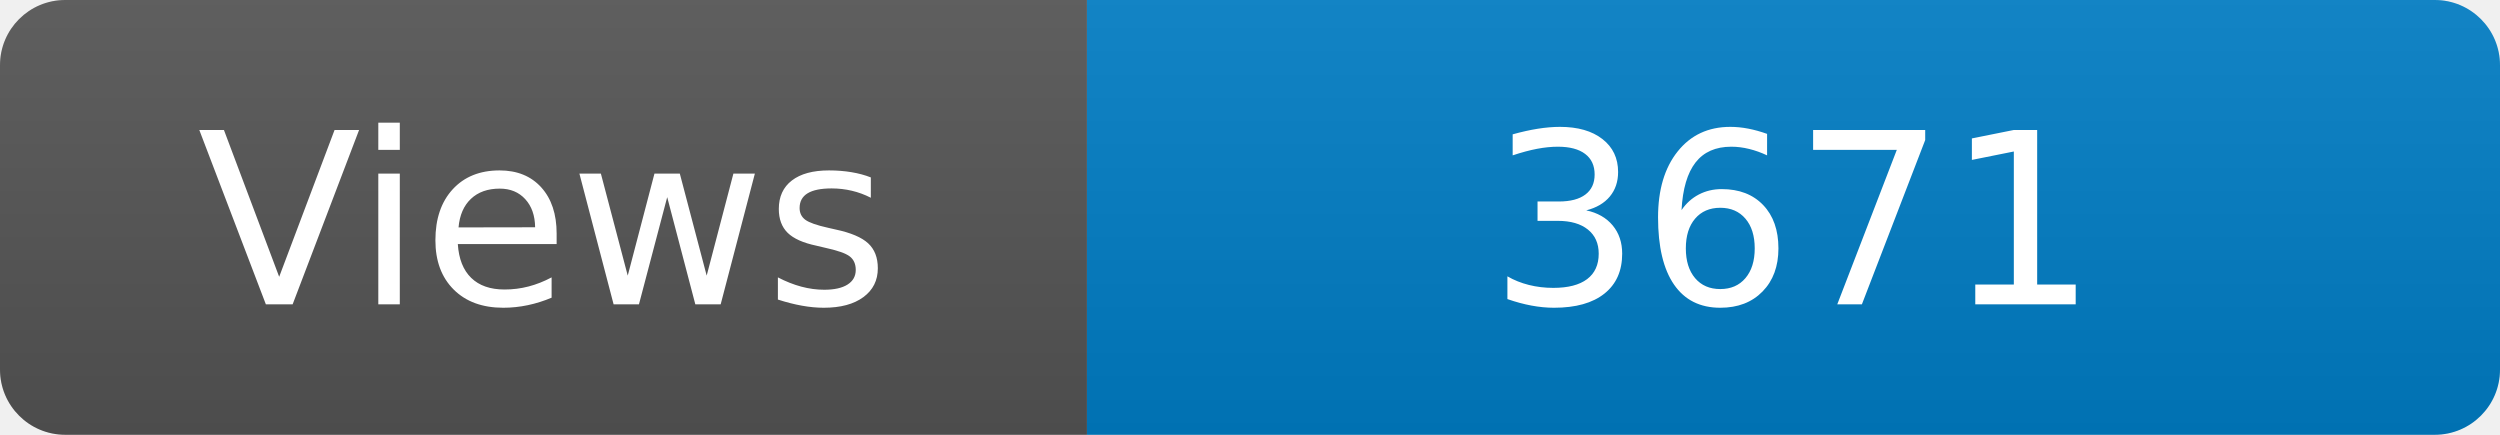
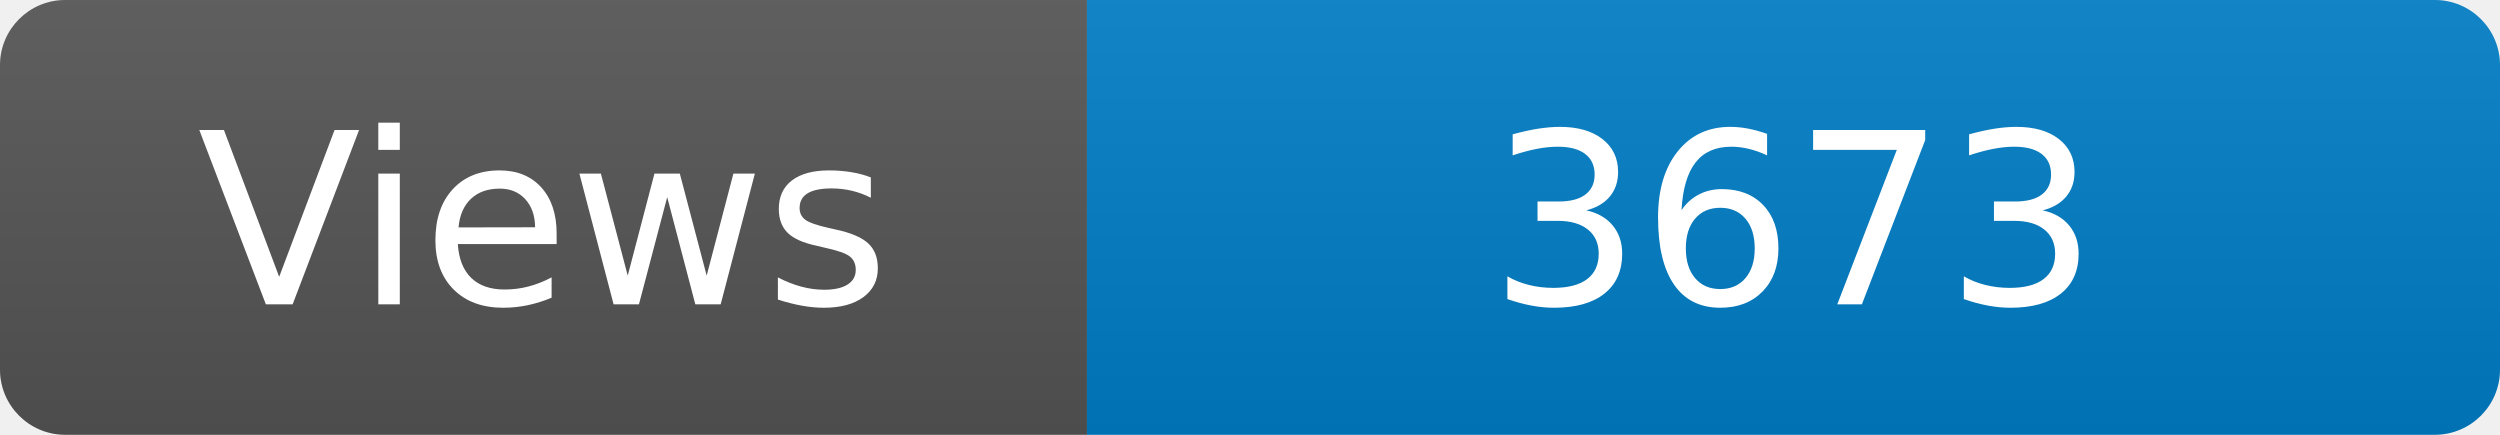
<svg xmlns="http://www.w3.org/2000/svg" width="115" height="20" role="img" aria-label="Maintained?: yes">
  <linearGradient id="s" x2="0" y2="100%">
    <stop offset="0" stop-color="#bbb" stop-opacity=".1" />
    <stop offset="1" stop-opacity=".1" />
  </linearGradient>
  <clipPath id="r">
    <rect width="115" height="20" rx="3" fill="#fff" />
  </clipPath>
  <g clip-path="url(#r)">
    <rect width="50" height="20" fill="#555" />
    <rect x="50" width="160" height="20" fill="#007ec6" />
    <rect width="115" height="20" fill="url(#s)" />
  </g>
  <g fill="#fff" text-anchor="middle" font-family="Verdana,Geneva,DejaVu Sans,sans-serif" font-size="110">
    <text x="250" y="140" transform="scale(.1)" fill="#fff">Views</text>
-     <text x="825" y="140" transform="scale(.1)" fill="#fff">3671</text>
+     <text x="825" y="140" transform="scale(.1)" fill="#fff">3673</text>
  </g>
</svg>
